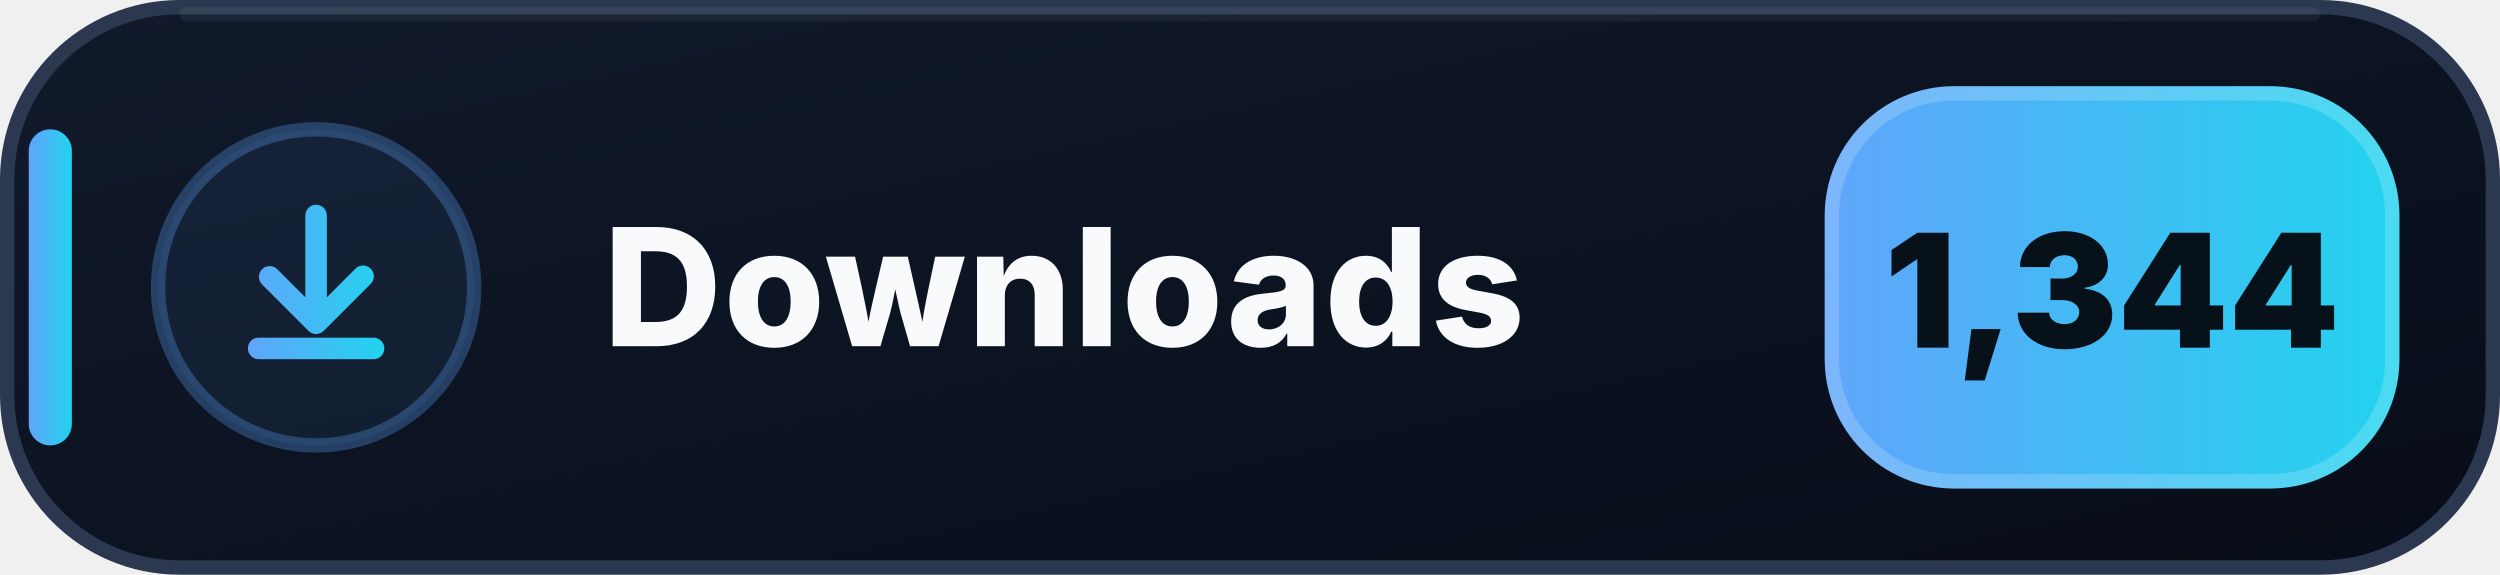
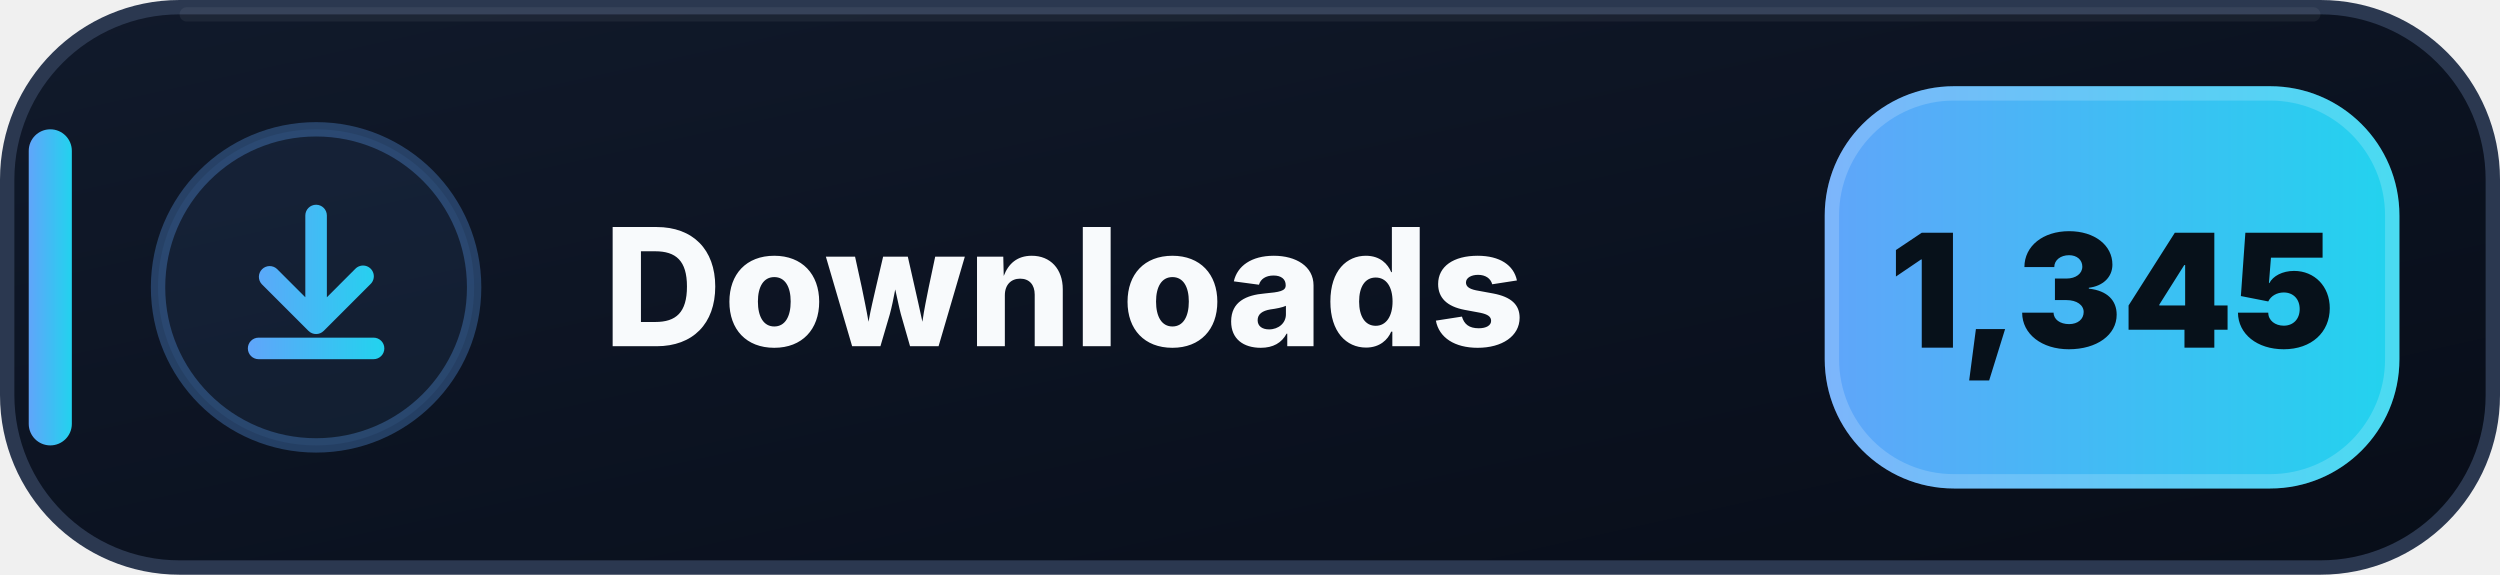
- <svg xmlns="http://www.w3.org/2000/svg" width="174" height="40" viewBox="0 0 174 40" role="img" aria-label="Downloads: 1,344">
+ <svg xmlns="http://www.w3.org/2000/svg" width="174" height="40" viewBox="0 0 174 40" role="img" aria-label="Downloads: 1,345">
  <defs>
    <linearGradient id="downloads-bg" x1="0" y1="0" x2="1" y2="1">
      <stop offset="0" stop-color="#111A2B" />
      <stop offset=".58" stop-color="#0B1220" />
      <stop offset="1" stop-color="#080D18" />
    </linearGradient>
    <linearGradient id="downloads-accent" x1="0" y1="0" x2="1" y2="0">
      <stop offset="0" stop-color="#60A5FA" />
      <stop offset="1" stop-color="#22D3EE" />
    </linearGradient>
  </defs>
  <rect x=".5" y=".5" width="173" height="39" rx="12" fill="url(#downloads-bg)" stroke="#2B3850" />
  <path d="M13 1h148" stroke="#FFFFFF" stroke-opacity=".055" stroke-linecap="round" />
  <rect x="2" y="9" width="3" height="22" rx="1.5" fill="url(#downloads-accent)" />
  <circle cx="22" cy="20" r="11" fill="#60A5FA" fill-opacity=".075" stroke="#60A5FA" stroke-opacity=".3" />
  <g transform="translate(14 12)" fill="url(#downloads-accent)">
    <path d="M8 2.25a.75.75 0 0 1 .75.75v5.69l1.97-1.97a.75.75 0 1 1 1.06 1.06l-3.25 3.25a.75.75 0 0 1-1.06 0L4.22 7.78a.75.75 0 0 1 1.06-1.06l1.97 1.97V3A.75.75 0 0 1 8 2.25Zm-4.75 10a.75.75 0 0 1 .75-.75h8a.75.75 0 0 1 0 1.5H4a.75.75 0 0 1-.75-.75Z" />
  </g>
  <text x="42" y="24.1" fill="#F8FAFC" font-family="Segoe UI,Inter,Arial,sans-serif" font-size="11.4" font-weight="800" letter-spacing=".12">Downloads</text>
  <rect x="127" y="6" width="40" height="28" rx="9" fill="url(#downloads-accent)" />
  <rect x="127.5" y="6.5" width="39" height="27" rx="8.5" fill="none" stroke="#FFFFFF" stroke-opacity=".18" />
-   <text x="147" y="24.2" text-anchor="middle" fill="#07111A" font-family="Segoe UI,Inter,Arial,sans-serif" font-size="11" font-weight="900">1,344</text>
+   <text x="147" y="24.2" text-anchor="middle" fill="#07111A" font-family="Segoe UI,Inter,Arial,sans-serif" font-size="11" font-weight="900">1,345</text>
</svg>
